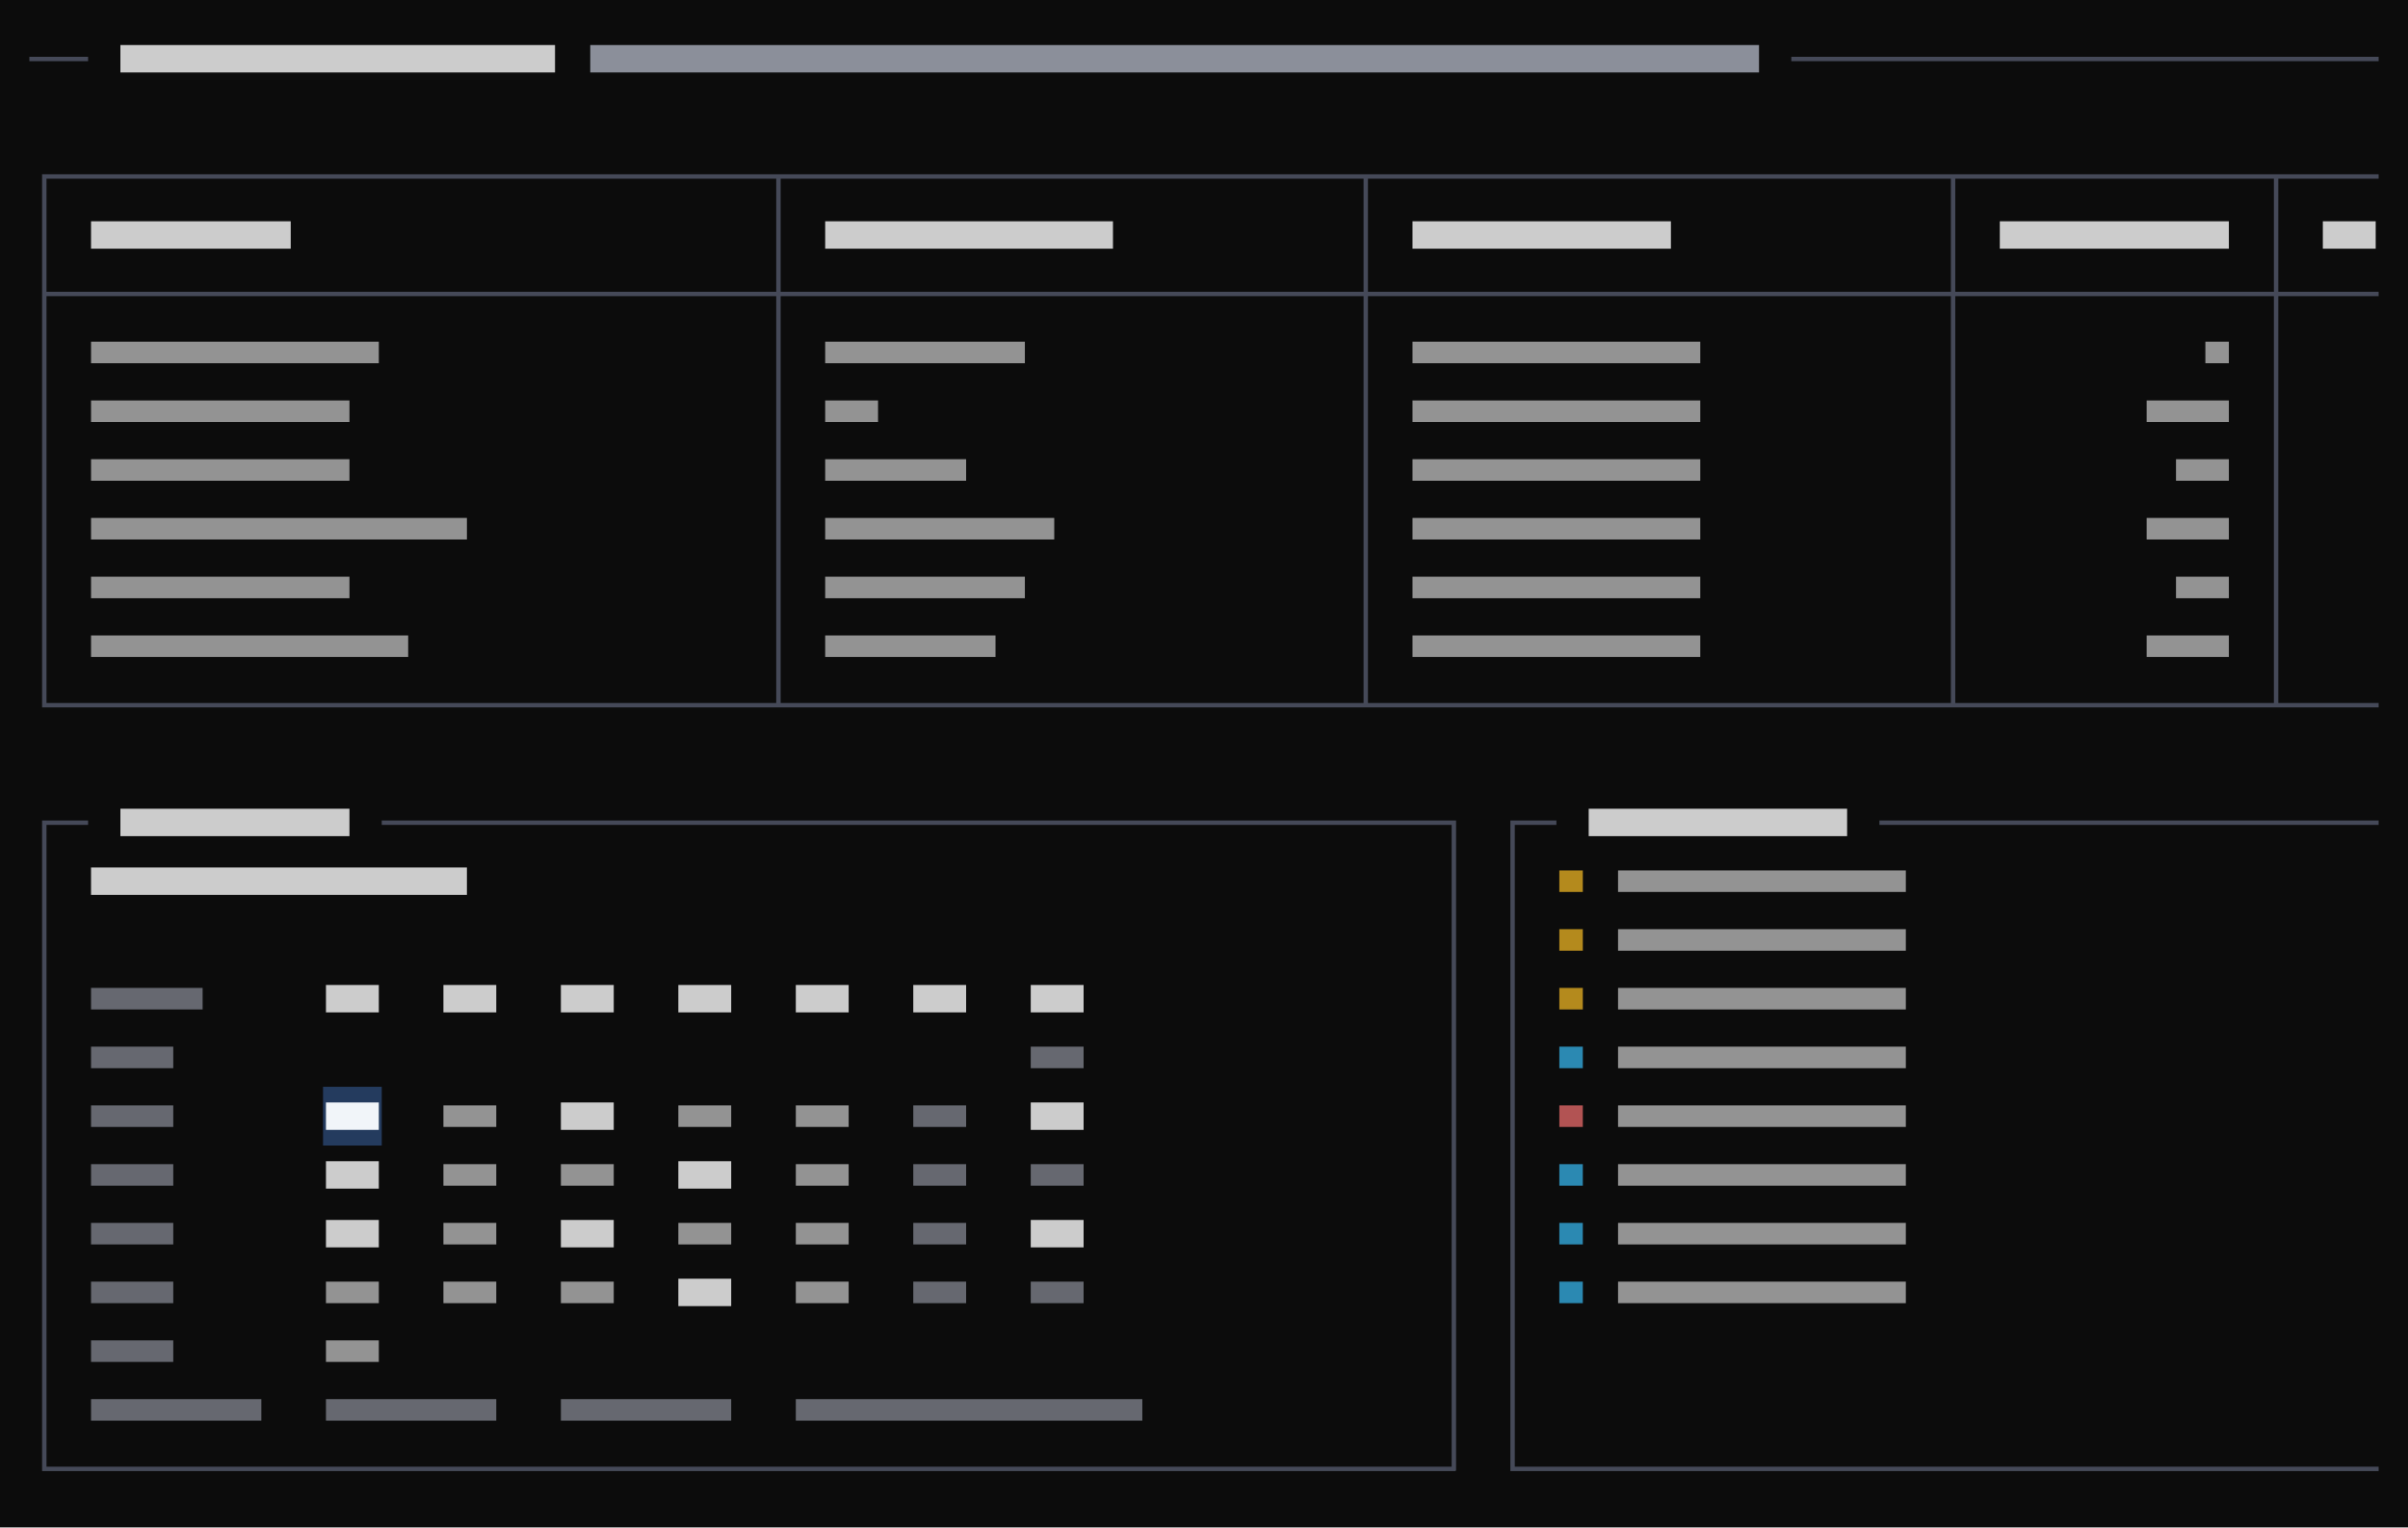
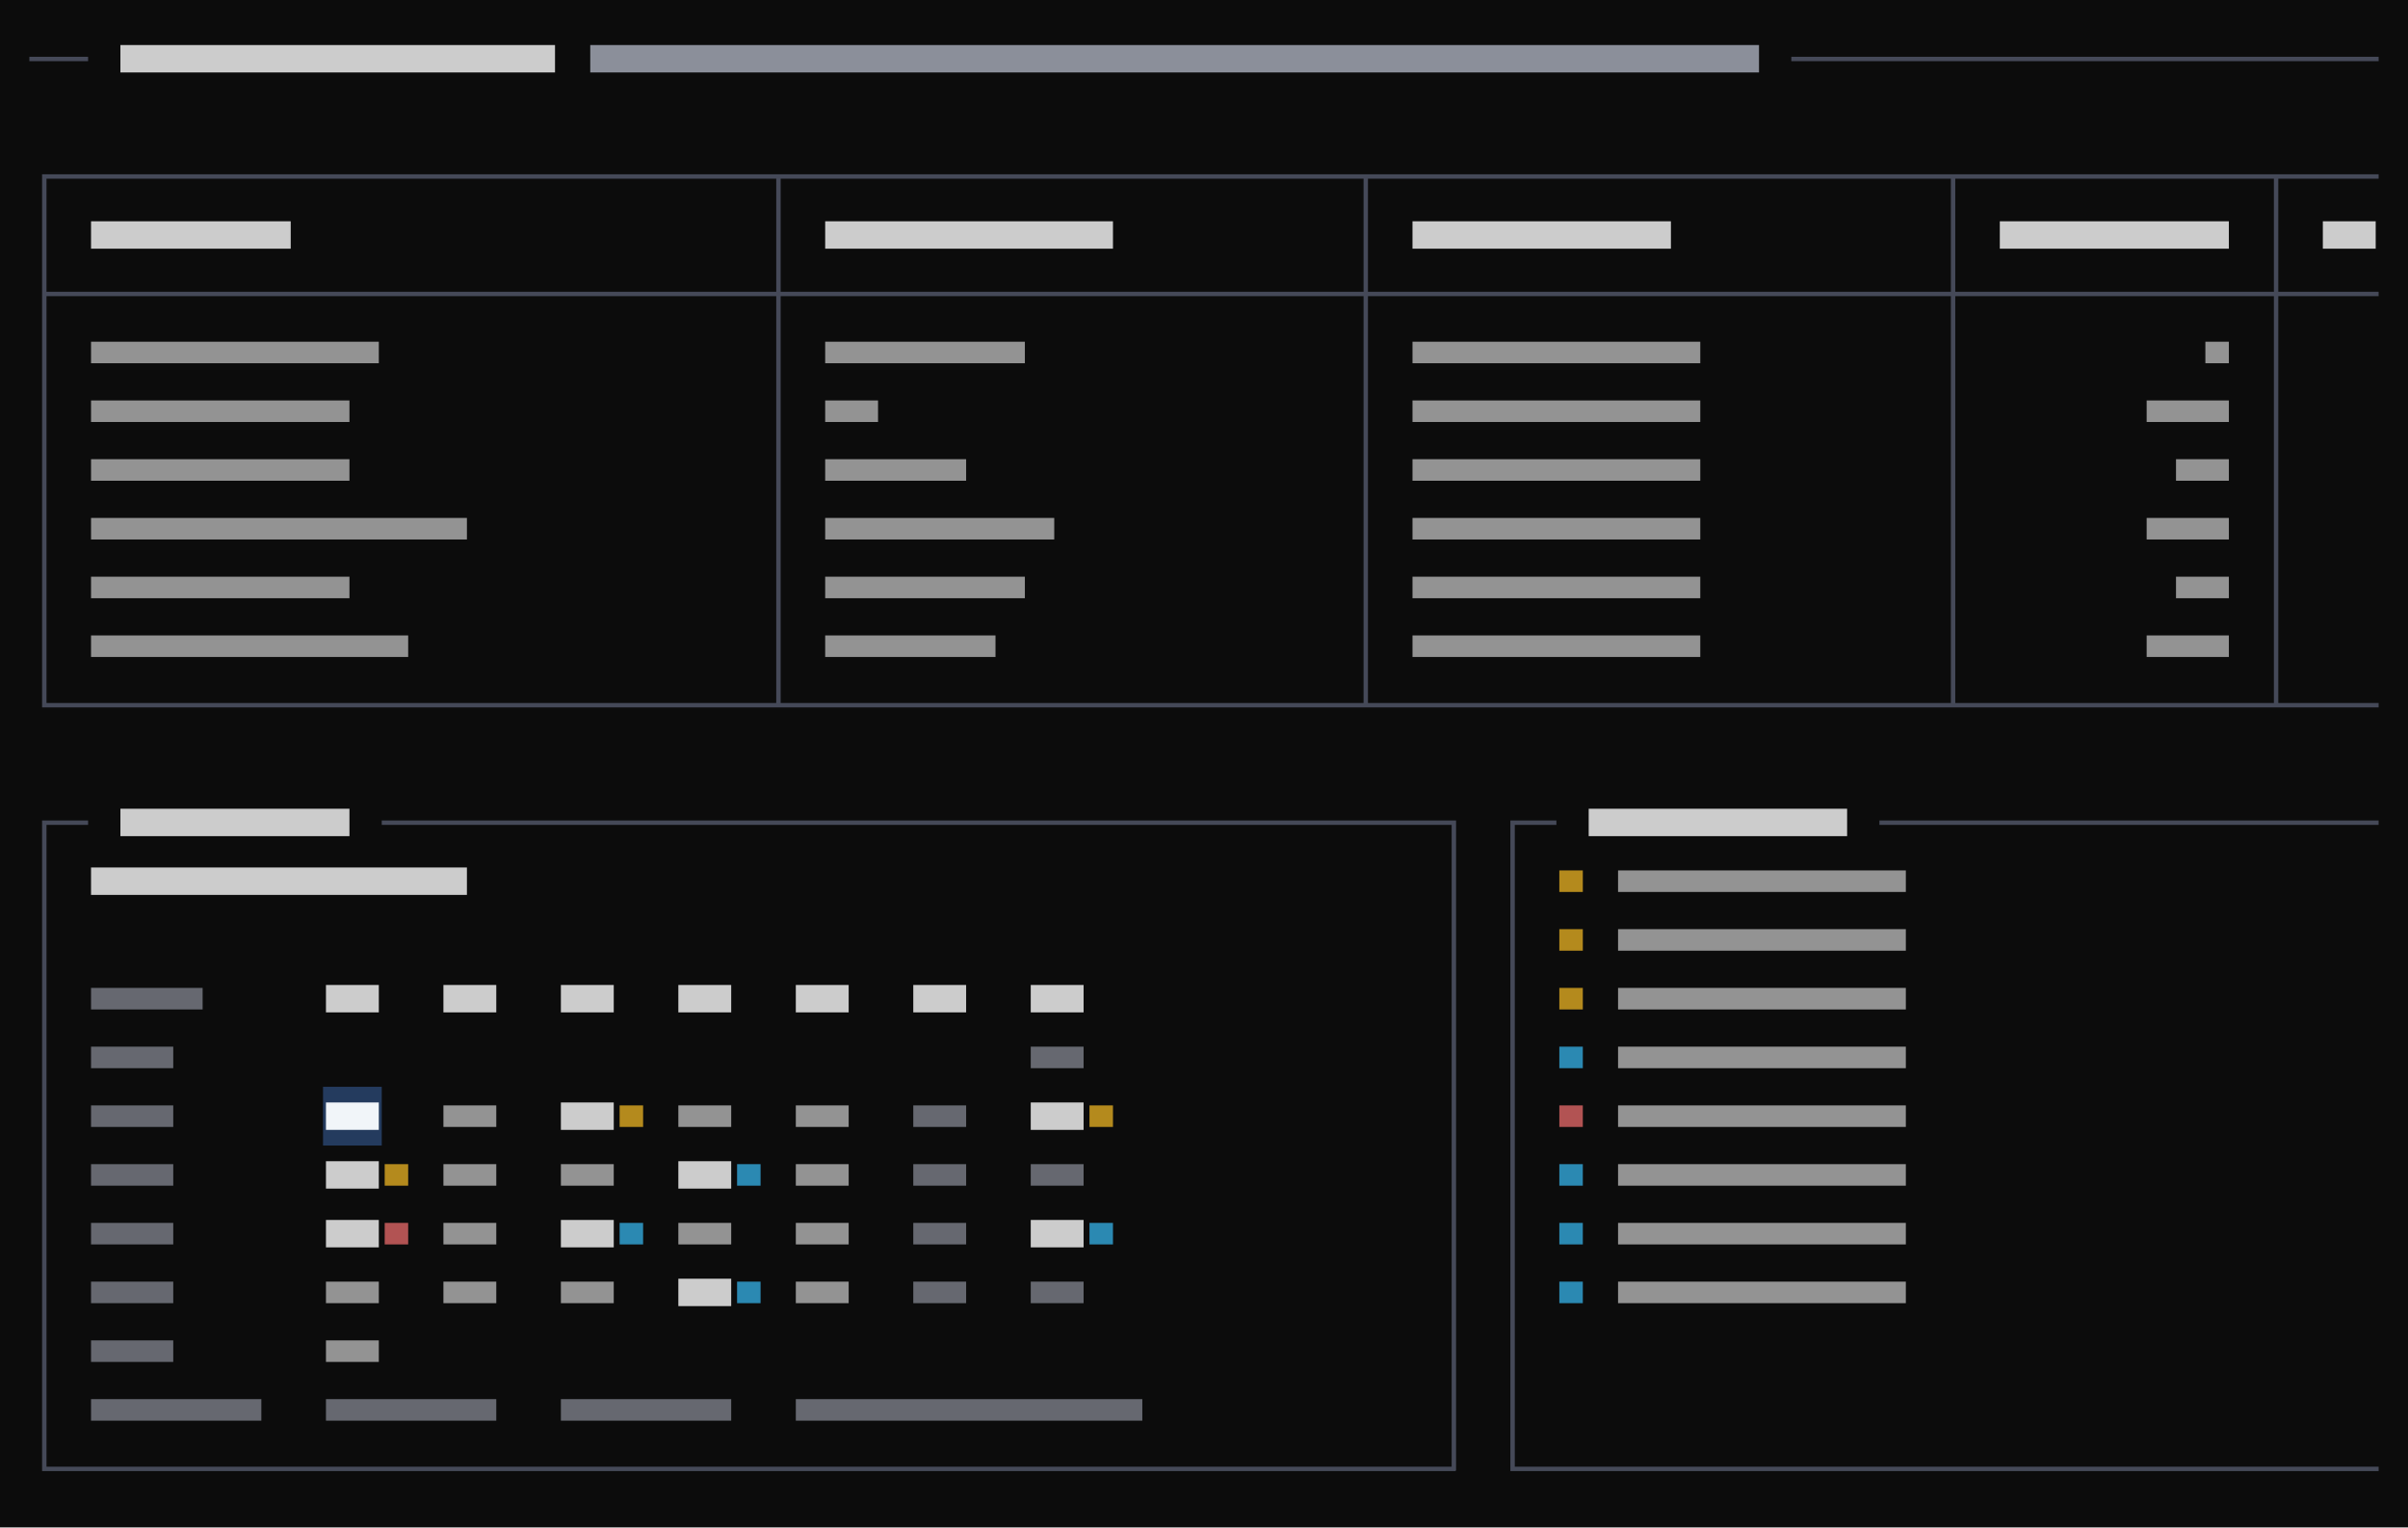
<svg xmlns="http://www.w3.org/2000/svg" viewBox="0 0 492 312" preserveAspectRatio="xMinYMin slice">
  <rect width="100%" height="100%" fill="#0c0c0c" />
  <g transform="translate(6 6)">
    <path fill="#243b5e" d="M60 216h12v12h-12z" />
-     <path fill="#38bdf8" opacity="0.7" d="M312.6 207.8h4.8v4.4h-4.8zM312.6 231.8h4.8v4.4h-4.8zM312.6 243.8h4.8v4.4h-4.8zM312.6 255.8h4.8v4.4h-4.8z" />
+     <path fill="#38bdf8" opacity="0.7" d="M312.6 207.8h4.8v4.4h-4.8zM144.6 231.8h4.8v4.4h-4.8zM312.6 231.8h4.8v4.4h-4.8zM120.6 243.8h4.8v4.4h-4.8zM216.6 243.8h4.8v4.4h-4.8zM312.6 243.8h4.8v4.4h-4.8zM144.6 255.8h4.8v4.4h-4.8zM312.6 255.8h4.8v4.4h-4.8z" />
    <path fill="#4b5060" opacity="0.9" d="M0 5.6h3.4v0.9h-3.4zM2.6 5.6h3.4v0.9h-3.4zM6 5.6h3.4v0.9h-3.4zM8.6 5.6h3.4v0.9h-3.4zM360 5.6h3.4v0.9h-3.4zM362.6 5.6h3.4v0.9h-3.4zM366 5.6h3.4v0.9h-3.4zM368.6 5.6h3.4v0.9h-3.4zM372 5.6h3.4v0.9h-3.4zM374.6 5.6h3.4v0.9h-3.4zM378 5.6h3.4v0.9h-3.4zM380.6 5.6h3.4v0.9h-3.4zM384 5.6h3.4v0.9h-3.4zM386.6 5.6h3.4v0.9h-3.4zM390 5.6h3.4v0.9h-3.4zM392.6 5.6h3.4v0.9h-3.4zM396 5.6h3.4v0.9h-3.4zM398.6 5.6h3.4v0.9h-3.4zM402 5.6h3.4v0.9h-3.4zM404.6 5.6h3.4v0.9h-3.4zM408 5.6h3.4v0.9h-3.4zM410.6 5.6h3.4v0.9h-3.4zM414 5.6h3.4v0.9h-3.4zM416.6 5.6h3.4v0.9h-3.4zM420 5.6h3.4v0.9h-3.4zM422.6 5.6h3.4v0.9h-3.4zM426 5.6h3.4v0.9h-3.4zM428.6 5.6h3.4v0.9h-3.4zM432 5.6h3.4v0.9h-3.4zM434.6 5.6h3.4v0.9h-3.4zM438 5.6h3.4v0.9h-3.4zM440.6 5.6h3.4v0.9h-3.4zM444 5.6h3.4v0.9h-3.4zM446.6 5.6h3.4v0.9h-3.4zM450 5.6h3.4v0.9h-3.4zM452.6 5.6h3.4v0.9h-3.4zM456 5.6h3.4v0.9h-3.4zM458.6 5.6h3.4v0.9h-3.4zM462 5.6h3.4v0.9h-3.4zM464.6 5.6h3.4v0.9h-3.4zM468 5.6h3.4v0.9h-3.4zM470.6 5.6h3.4v0.9h-3.4zM474 5.6h3.4v0.9h-3.4zM476.6 5.6h3.4v0.9h-3.4zM2.6 29.6h3.4v0.9h-3.4zM2.6 29.6h0.9v6.4h-0.9zM6 29.6h3.4v0.9h-3.4zM8.6 29.6h3.4v0.9h-3.4zM12 29.6h3.4v0.9h-3.4zM14.6 29.6h3.4v0.9h-3.4zM18 29.6h3.4v0.9h-3.4zM20.6 29.6h3.4v0.9h-3.4zM24 29.6h3.4v0.9h-3.4zM26.6 29.6h3.4v0.9h-3.4zM30 29.6h3.4v0.9h-3.4zM32.6 29.6h3.4v0.9h-3.4zM36 29.6h3.4v0.9h-3.4zM38.6 29.6h3.4v0.9h-3.4zM42 29.6h3.4v0.9h-3.4zM44.6 29.6h3.4v0.9h-3.4zM48 29.6h3.4v0.9h-3.4zM50.6 29.6h3.4v0.9h-3.4zM54 29.6h3.4v0.9h-3.4zM56.6 29.6h3.4v0.9h-3.4zM60 29.6h3.4v0.9h-3.4zM62.6 29.6h3.4v0.9h-3.4zM66 29.6h3.4v0.9h-3.4zM68.6 29.6h3.4v0.9h-3.4zM72 29.6h3.4v0.9h-3.4zM74.6 29.6h3.4v0.9h-3.4zM78 29.6h3.4v0.9h-3.4zM80.6 29.6h3.4v0.9h-3.4zM84 29.6h3.4v0.9h-3.4zM86.6 29.6h3.4v0.9h-3.4zM90 29.6h3.4v0.9h-3.4zM92.6 29.6h3.4v0.9h-3.4zM96 29.6h3.4v0.9h-3.4zM98.6 29.6h3.4v0.9h-3.4zM102 29.6h3.4v0.9h-3.4zM104.6 29.6h3.4v0.9h-3.4zM108 29.6h3.4v0.9h-3.4zM110.6 29.6h3.4v0.9h-3.4zM114 29.6h3.4v0.9h-3.4zM116.6 29.6h3.4v0.9h-3.4zM120 29.6h3.4v0.9h-3.4zM122.6 29.6h3.4v0.9h-3.4zM126 29.6h3.4v0.9h-3.4zM128.6 29.6h3.4v0.9h-3.4zM132 29.6h3.4v0.9h-3.4zM134.6 29.6h3.4v0.9h-3.4zM138 29.6h3.4v0.9h-3.4zM140.6 29.6h3.4v0.9h-3.4zM144 29.6h3.4v0.9h-3.4zM146.6 29.6h3.4v0.9h-3.4zM150 29.6h3.4v0.9h-3.4zM152.6 29.6h3.4v0.9h-3.4zM152.6 29.6h0.9v6.4h-0.9zM156 29.6h3.4v0.9h-3.4zM158.6 29.6h3.4v0.9h-3.4zM162 29.6h3.4v0.9h-3.4zM164.6 29.6h3.4v0.9h-3.4zM168 29.6h3.4v0.9h-3.4zM170.6 29.6h3.4v0.9h-3.4zM174 29.6h3.4v0.9h-3.4zM176.6 29.6h3.4v0.9h-3.4zM180 29.6h3.4v0.9h-3.4zM182.6 29.6h3.4v0.9h-3.4zM186 29.6h3.4v0.9h-3.4zM188.6 29.6h3.4v0.9h-3.4zM192 29.6h3.4v0.9h-3.4zM194.6 29.6h3.4v0.9h-3.4zM198 29.6h3.4v0.9h-3.4zM200.6 29.6h3.4v0.9h-3.4zM204 29.6h3.4v0.9h-3.4zM206.6 29.6h3.4v0.9h-3.4zM210 29.6h3.4v0.9h-3.4zM212.6 29.6h3.4v0.9h-3.4zM216 29.6h3.4v0.9h-3.4zM218.6 29.6h3.4v0.9h-3.4zM222 29.6h3.4v0.9h-3.4zM224.6 29.6h3.4v0.9h-3.4zM228 29.6h3.4v0.9h-3.4zM230.6 29.6h3.4v0.9h-3.4zM234 29.6h3.4v0.9h-3.4zM236.6 29.6h3.4v0.9h-3.4zM240 29.6h3.4v0.9h-3.4zM242.6 29.6h3.4v0.9h-3.4zM246 29.6h3.4v0.9h-3.4zM248.6 29.6h3.4v0.9h-3.4zM252 29.6h3.4v0.9h-3.4zM254.6 29.6h3.4v0.9h-3.4zM258 29.6h3.4v0.9h-3.4zM260.6 29.6h3.4v0.9h-3.4zM264 29.6h3.4v0.9h-3.4zM266.6 29.6h3.4v0.9h-3.4zM270 29.6h3.4v0.9h-3.4zM272.6 29.6h3.4v0.9h-3.4zM272.6 29.6h0.9v6.4h-0.9zM276 29.6h3.4v0.9h-3.4zM278.6 29.6h3.4v0.9h-3.4zM282 29.6h3.4v0.9h-3.4zM284.6 29.6h3.4v0.9h-3.4zM288 29.6h3.4v0.9h-3.4zM290.6 29.6h3.4v0.9h-3.4zM294 29.6h3.4v0.9h-3.4zM296.6 29.6h3.4v0.9h-3.4zM300 29.6h3.4v0.9h-3.4zM302.6 29.6h3.4v0.9h-3.4zM306 29.6h3.4v0.9h-3.4zM308.6 29.6h3.4v0.9h-3.4zM312 29.6h3.4v0.9h-3.4zM314.6 29.6h3.4v0.9h-3.4zM318 29.6h3.4v0.9h-3.4zM320.6 29.6h3.4v0.9h-3.4zM324 29.6h3.4v0.9h-3.4zM326.6 29.6h3.4v0.9h-3.4zM330 29.6h3.4v0.9h-3.4zM332.6 29.6h3.4v0.9h-3.4zM336 29.6h3.4v0.9h-3.4zM338.6 29.6h3.4v0.9h-3.4zM342 29.6h3.4v0.9h-3.4zM344.6 29.6h3.4v0.9h-3.4zM348 29.6h3.4v0.9h-3.4zM350.6 29.6h3.4v0.9h-3.4zM354 29.6h3.4v0.9h-3.4zM356.6 29.6h3.4v0.9h-3.4zM360 29.6h3.4v0.9h-3.4zM362.6 29.6h3.4v0.9h-3.4zM366 29.6h3.4v0.9h-3.4zM368.6 29.6h3.4v0.9h-3.4zM372 29.6h3.4v0.9h-3.4zM374.6 29.6h3.4v0.9h-3.4zM378 29.6h3.4v0.9h-3.4zM380.6 29.6h3.4v0.9h-3.4zM384 29.6h3.4v0.9h-3.4zM386.6 29.6h3.4v0.9h-3.4zM390 29.6h3.4v0.9h-3.4zM392.6 29.6h3.4v0.9h-3.4zM392.6 29.6h0.9v6.4h-0.9zM396 29.6h3.4v0.9h-3.4zM398.6 29.6h3.4v0.9h-3.4zM402 29.6h3.4v0.9h-3.4zM404.6 29.6h3.4v0.9h-3.4zM408 29.6h3.4v0.9h-3.4zM410.6 29.6h3.4v0.9h-3.4zM414 29.6h3.4v0.9h-3.4zM416.6 29.6h3.4v0.9h-3.4zM420 29.6h3.4v0.9h-3.4zM422.6 29.6h3.4v0.9h-3.4zM426 29.6h3.4v0.9h-3.4zM428.6 29.6h3.4v0.9h-3.4zM432 29.6h3.4v0.9h-3.4zM434.6 29.6h3.4v0.9h-3.4zM438 29.6h3.4v0.9h-3.4zM440.6 29.6h3.4v0.9h-3.4zM444 29.6h3.4v0.9h-3.4zM446.6 29.6h3.4v0.9h-3.4zM450 29.6h3.4v0.9h-3.4zM452.6 29.6h3.4v0.9h-3.4zM456 29.6h3.4v0.9h-3.4zM458.6 29.6h3.4v0.9h-3.4zM458.6 29.6h0.9v6.4h-0.9zM462 29.6h3.4v0.9h-3.4zM464.6 29.6h3.4v0.9h-3.4zM468 29.6h3.4v0.9h-3.4zM470.6 29.6h3.4v0.9h-3.4zM474 29.6h3.4v0.9h-3.4zM476.6 29.6h3.4v0.9h-3.4zM2.6 36h0.9v6.4h-0.9zM2.6 41.6h0.9v6.4h-0.9zM152.6 36h0.9v6.4h-0.9zM152.6 41.6h0.9v6.4h-0.9zM272.6 36h0.9v6.4h-0.9zM272.6 41.6h0.9v6.4h-0.9zM392.6 36h0.9v6.4h-0.9zM392.6 41.6h0.9v6.4h-0.9zM458.6 36h0.9v6.4h-0.9zM458.6 41.6h0.9v6.4h-0.9zM2.6 53.6h3.4v0.9h-3.4zM2.6 48h0.9v6.4h-0.9zM2.6 53.6h0.9v6.4h-0.9zM6 53.6h3.4v0.9h-3.4zM8.6 53.6h3.4v0.9h-3.4zM12 53.6h3.4v0.9h-3.4zM14.6 53.6h3.4v0.9h-3.4zM18 53.6h3.4v0.9h-3.4zM20.6 53.6h3.4v0.9h-3.4zM24 53.6h3.4v0.9h-3.4zM26.6 53.6h3.4v0.9h-3.4zM30 53.6h3.4v0.9h-3.4zM32.6 53.6h3.4v0.9h-3.4zM36 53.6h3.4v0.9h-3.4zM38.6 53.6h3.4v0.9h-3.4zM42 53.6h3.4v0.9h-3.4zM44.6 53.6h3.4v0.9h-3.4zM48 53.6h3.4v0.9h-3.4zM50.6 53.6h3.4v0.9h-3.4zM54 53.6h3.4v0.9h-3.4zM56.6 53.6h3.4v0.9h-3.4zM60 53.6h3.4v0.9h-3.4zM62.6 53.6h3.4v0.9h-3.4zM66 53.6h3.4v0.9h-3.4zM68.6 53.6h3.4v0.9h-3.4zM72 53.6h3.4v0.9h-3.4zM74.6 53.6h3.4v0.9h-3.4zM78 53.6h3.4v0.9h-3.4zM80.6 53.6h3.4v0.9h-3.4zM84 53.6h3.4v0.9h-3.4zM86.6 53.6h3.4v0.9h-3.4zM90 53.6h3.4v0.9h-3.4zM92.6 53.6h3.4v0.9h-3.4zM96 53.6h3.4v0.9h-3.4zM98.6 53.6h3.4v0.9h-3.4zM102 53.6h3.4v0.9h-3.4zM104.6 53.6h3.4v0.9h-3.4zM108 53.6h3.4v0.9h-3.4zM110.6 53.6h3.4v0.9h-3.4zM114 53.6h3.4v0.9h-3.4zM116.6 53.6h3.4v0.9h-3.4zM120 53.6h3.4v0.9h-3.4zM122.6 53.6h3.4v0.9h-3.4zM126 53.6h3.4v0.9h-3.4zM128.6 53.6h3.4v0.9h-3.4zM132 53.6h3.4v0.9h-3.4zM134.6 53.6h3.4v0.9h-3.4zM138 53.6h3.4v0.9h-3.4zM140.6 53.6h3.4v0.9h-3.4zM144 53.6h3.4v0.9h-3.4zM146.6 53.6h3.4v0.9h-3.4zM150 53.6h3.4v0.9h-3.4zM152.6 53.6h3.4v0.9h-3.4zM152.6 48h0.9v6.4h-0.9zM152.6 53.6h0.9v6.4h-0.9zM156 53.6h3.4v0.9h-3.4zM158.6 53.6h3.4v0.9h-3.4zM162 53.6h3.4v0.9h-3.4zM164.6 53.6h3.4v0.9h-3.4zM168 53.6h3.4v0.9h-3.4zM170.6 53.6h3.4v0.9h-3.4zM174 53.6h3.4v0.9h-3.4zM176.6 53.6h3.4v0.9h-3.4zM180 53.6h3.4v0.9h-3.4zM182.6 53.6h3.4v0.9h-3.4zM186 53.6h3.4v0.9h-3.4zM188.6 53.6h3.4v0.9h-3.4zM192 53.6h3.4v0.9h-3.4zM194.6 53.6h3.4v0.9h-3.4zM198 53.6h3.4v0.9h-3.4zM200.6 53.6h3.4v0.9h-3.4zM204 53.6h3.4v0.9h-3.4zM206.6 53.6h3.4v0.9h-3.4zM210 53.6h3.4v0.9h-3.4zM212.6 53.6h3.4v0.9h-3.4zM216 53.6h3.4v0.9h-3.4zM218.6 53.6h3.4v0.9h-3.4zM222 53.6h3.4v0.9h-3.4zM224.6 53.6h3.4v0.9h-3.4zM228 53.6h3.4v0.9h-3.4zM230.6 53.6h3.4v0.9h-3.4zM234 53.6h3.4v0.9h-3.4zM236.6 53.6h3.4v0.9h-3.4zM240 53.6h3.4v0.9h-3.4zM242.6 53.6h3.4v0.9h-3.4zM246 53.6h3.4v0.9h-3.4zM248.6 53.6h3.4v0.9h-3.4zM252 53.6h3.4v0.9h-3.4zM254.6 53.6h3.4v0.9h-3.4zM258 53.6h3.4v0.9h-3.4zM260.6 53.6h3.4v0.9h-3.4zM264 53.6h3.4v0.9h-3.4zM266.6 53.6h3.4v0.9h-3.4zM270 53.6h3.4v0.9h-3.4zM272.6 53.6h3.4v0.9h-3.4zM272.6 48h0.9v6.4h-0.9zM272.6 53.6h0.9v6.4h-0.9zM276 53.6h3.4v0.9h-3.4zM278.6 53.6h3.4v0.9h-3.4zM282 53.6h3.4v0.9h-3.4zM284.6 53.6h3.4v0.9h-3.4zM288 53.6h3.4v0.9h-3.4zM290.6 53.6h3.4v0.9h-3.4zM294 53.6h3.4v0.9h-3.4zM296.6 53.6h3.4v0.9h-3.4zM300 53.6h3.4v0.9h-3.4zM302.6 53.6h3.4v0.9h-3.4zM306 53.6h3.4v0.9h-3.4zM308.6 53.6h3.4v0.9h-3.4zM312 53.6h3.4v0.9h-3.4zM314.6 53.6h3.4v0.9h-3.4zM318 53.6h3.4v0.9h-3.4zM320.6 53.6h3.4v0.9h-3.4zM324 53.6h3.4v0.9h-3.4zM326.6 53.6h3.4v0.9h-3.4zM330 53.6h3.4v0.9h-3.4zM332.6 53.6h3.4v0.9h-3.4zM336 53.6h3.4v0.9h-3.4zM338.6 53.6h3.4v0.9h-3.4zM342 53.6h3.4v0.9h-3.4zM344.6 53.6h3.4v0.9h-3.4zM348 53.6h3.4v0.9h-3.4zM350.6 53.6h3.4v0.9h-3.4zM354 53.6h3.4v0.9h-3.4zM356.6 53.6h3.4v0.9h-3.4zM360 53.6h3.4v0.9h-3.4zM362.6 53.6h3.4v0.9h-3.4zM366 53.6h3.4v0.9h-3.4zM368.6 53.6h3.4v0.9h-3.4zM372 53.6h3.4v0.9h-3.4zM374.6 53.6h3.4v0.9h-3.4zM378 53.6h3.4v0.9h-3.4zM380.6 53.6h3.4v0.9h-3.4zM384 53.6h3.4v0.9h-3.4zM386.6 53.6h3.4v0.9h-3.4zM390 53.6h3.4v0.9h-3.4zM392.6 53.6h3.4v0.9h-3.4zM392.6 48h0.9v6.4h-0.9zM392.6 53.6h0.9v6.4h-0.9zM396 53.6h3.4v0.9h-3.4zM398.6 53.6h3.4v0.9h-3.4zM402 53.6h3.4v0.9h-3.4zM404.6 53.6h3.4v0.9h-3.4zM408 53.6h3.4v0.9h-3.4zM410.6 53.6h3.4v0.9h-3.4zM414 53.6h3.4v0.9h-3.4zM416.6 53.6h3.4v0.9h-3.4zM420 53.6h3.4v0.9h-3.4zM422.6 53.6h3.4v0.9h-3.4zM426 53.6h3.4v0.9h-3.4zM428.6 53.6h3.4v0.9h-3.4zM432 53.6h3.4v0.9h-3.4zM434.6 53.6h3.4v0.9h-3.4zM438 53.6h3.4v0.9h-3.4zM440.6 53.6h3.4v0.9h-3.4zM444 53.6h3.4v0.9h-3.4zM446.6 53.6h3.4v0.9h-3.4zM450 53.6h3.4v0.9h-3.4zM452.6 53.6h3.4v0.9h-3.4zM456 53.6h3.4v0.9h-3.4zM458.6 53.6h3.4v0.9h-3.4zM458.6 48h0.9v6.4h-0.9zM458.6 53.6h0.9v6.4h-0.9zM462 53.6h3.4v0.9h-3.4zM464.6 53.6h3.4v0.9h-3.4zM468 53.6h3.4v0.9h-3.4zM470.6 53.6h3.4v0.9h-3.4zM474 53.6h3.4v0.9h-3.4zM476.6 53.6h3.4v0.9h-3.4zM2.6 60h0.9v6.4h-0.9zM2.6 65.6h0.9v6.4h-0.9zM152.6 60h0.9v6.4h-0.9zM152.6 65.6h0.9v6.4h-0.9zM272.6 60h0.9v6.4h-0.9zM272.6 65.6h0.9v6.4h-0.9zM392.6 60h0.9v6.4h-0.9zM392.6 65.6h0.9v6.4h-0.9zM458.6 60h0.9v6.4h-0.9zM458.6 65.6h0.9v6.4h-0.9zM2.6 72h0.9v6.4h-0.9zM2.6 77.6h0.9v6.4h-0.9zM152.6 72h0.9v6.4h-0.9zM152.6 77.6h0.9v6.4h-0.9zM272.6 72h0.9v6.4h-0.9zM272.6 77.6h0.9v6.4h-0.9zM392.6 72h0.9v6.4h-0.9zM392.6 77.6h0.9v6.4h-0.9zM458.6 72h0.9v6.4h-0.9zM458.6 77.6h0.9v6.4h-0.9zM2.6 84h0.9v6.4h-0.9zM2.6 89.6h0.9v6.4h-0.9zM152.6 84h0.9v6.4h-0.9zM152.6 89.6h0.9v6.4h-0.9zM272.6 84h0.9v6.4h-0.9zM272.6 89.6h0.9v6.4h-0.9zM392.6 84h0.9v6.4h-0.9zM392.6 89.6h0.9v6.4h-0.9zM458.6 84h0.9v6.4h-0.9zM458.6 89.6h0.9v6.4h-0.9zM2.6 96h0.9v6.4h-0.9zM2.6 101.6h0.9v6.4h-0.9zM152.6 96h0.9v6.4h-0.9zM152.6 101.6h0.9v6.4h-0.9zM272.6 96h0.9v6.4h-0.9zM272.6 101.6h0.9v6.4h-0.9zM392.6 96h0.9v6.4h-0.9zM392.6 101.6h0.9v6.4h-0.9zM458.6 96h0.9v6.4h-0.9zM458.6 101.6h0.9v6.4h-0.9zM2.6 108h0.9v6.4h-0.9zM2.6 113.6h0.9v6.4h-0.9zM152.6 108h0.9v6.4h-0.9zM152.6 113.6h0.9v6.4h-0.9zM272.6 108h0.9v6.4h-0.9zM272.6 113.6h0.9v6.4h-0.9zM392.6 108h0.9v6.4h-0.9zM392.6 113.6h0.9v6.4h-0.9zM458.6 108h0.9v6.4h-0.9zM458.6 113.6h0.9v6.4h-0.9zM2.6 120h0.9v6.4h-0.9zM2.6 125.6h0.9v6.4h-0.9zM152.6 120h0.9v6.4h-0.9zM152.6 125.6h0.9v6.4h-0.9zM272.6 120h0.9v6.4h-0.9zM272.6 125.6h0.9v6.4h-0.9zM392.6 120h0.9v6.4h-0.9zM392.6 125.6h0.9v6.4h-0.9zM458.6 120h0.9v6.4h-0.9zM458.6 125.6h0.9v6.4h-0.9zM2.6 137.6h3.4v0.9h-3.4zM2.6 132h0.9v6.4h-0.9zM6 137.6h3.4v0.9h-3.4zM8.6 137.6h3.4v0.9h-3.4zM12 137.6h3.4v0.9h-3.4zM14.6 137.6h3.4v0.9h-3.4zM18 137.6h3.4v0.9h-3.4zM20.6 137.6h3.4v0.9h-3.4zM24 137.6h3.4v0.9h-3.4zM26.6 137.6h3.4v0.9h-3.4zM30 137.6h3.4v0.9h-3.4zM32.6 137.6h3.4v0.9h-3.4zM36 137.6h3.4v0.9h-3.4zM38.6 137.6h3.4v0.9h-3.4zM42 137.6h3.4v0.9h-3.4zM44.6 137.6h3.4v0.9h-3.4zM48 137.6h3.4v0.9h-3.4zM50.6 137.6h3.4v0.9h-3.4zM54 137.6h3.4v0.9h-3.4zM56.6 137.6h3.4v0.9h-3.4zM60 137.6h3.4v0.9h-3.4zM62.6 137.6h3.4v0.9h-3.4zM66 137.6h3.4v0.9h-3.4zM68.6 137.6h3.4v0.9h-3.4zM72 137.6h3.4v0.9h-3.4zM74.6 137.6h3.4v0.9h-3.4zM78 137.6h3.4v0.9h-3.4zM80.6 137.6h3.4v0.9h-3.4zM84 137.6h3.4v0.9h-3.4zM86.6 137.6h3.4v0.9h-3.4zM90 137.6h3.4v0.9h-3.4zM92.6 137.6h3.4v0.9h-3.4zM96 137.6h3.4v0.9h-3.4zM98.6 137.6h3.4v0.9h-3.4zM102 137.6h3.4v0.9h-3.4zM104.6 137.6h3.4v0.9h-3.4zM108 137.6h3.4v0.9h-3.4zM110.6 137.6h3.4v0.9h-3.4zM114 137.6h3.4v0.9h-3.4zM116.6 137.6h3.4v0.9h-3.4zM120 137.6h3.4v0.9h-3.4zM122.6 137.6h3.4v0.9h-3.4zM126 137.6h3.4v0.9h-3.4zM128.6 137.6h3.4v0.9h-3.4zM132 137.6h3.4v0.9h-3.4zM134.6 137.6h3.4v0.9h-3.4zM138 137.6h3.4v0.9h-3.4zM140.6 137.6h3.4v0.9h-3.4zM144 137.6h3.4v0.9h-3.4zM146.6 137.6h3.4v0.9h-3.4zM150 137.6h3.4v0.9h-3.4zM152.6 137.6h3.4v0.9h-3.4zM152.6 132h0.9v6.4h-0.9zM156 137.6h3.4v0.9h-3.4zM158.6 137.6h3.4v0.9h-3.4zM162 137.6h3.4v0.9h-3.4zM164.6 137.6h3.4v0.9h-3.4zM168 137.6h3.4v0.9h-3.4zM170.6 137.6h3.4v0.9h-3.4zM174 137.6h3.4v0.9h-3.4zM176.6 137.6h3.4v0.9h-3.4zM180 137.6h3.4v0.9h-3.4zM182.6 137.6h3.4v0.9h-3.4zM186 137.6h3.4v0.9h-3.4zM188.6 137.6h3.4v0.9h-3.4zM192 137.6h3.4v0.9h-3.4zM194.6 137.6h3.4v0.9h-3.4zM198 137.6h3.4v0.9h-3.4zM200.6 137.6h3.4v0.9h-3.4zM204 137.6h3.4v0.9h-3.4zM206.6 137.6h3.4v0.9h-3.4zM210 137.6h3.4v0.9h-3.4zM212.6 137.6h3.4v0.9h-3.4zM216 137.6h3.4v0.9h-3.4zM218.6 137.6h3.4v0.9h-3.4zM222 137.6h3.4v0.9h-3.4zM224.6 137.6h3.4v0.9h-3.4zM228 137.6h3.4v0.9h-3.4zM230.6 137.6h3.4v0.9h-3.4zM234 137.6h3.4v0.9h-3.4zM236.6 137.6h3.4v0.9h-3.4zM240 137.6h3.4v0.9h-3.4zM242.6 137.6h3.4v0.9h-3.4zM246 137.6h3.4v0.9h-3.4zM248.6 137.6h3.4v0.9h-3.4zM252 137.6h3.4v0.9h-3.4zM254.6 137.6h3.4v0.9h-3.4zM258 137.6h3.4v0.9h-3.4zM260.6 137.6h3.4v0.9h-3.4zM264 137.6h3.4v0.9h-3.4zM266.6 137.6h3.4v0.9h-3.4zM270 137.6h3.4v0.9h-3.4zM272.6 137.6h3.4v0.9h-3.4zM272.6 132h0.9v6.4h-0.9zM276 137.6h3.4v0.9h-3.4zM278.6 137.6h3.4v0.9h-3.4zM282 137.6h3.4v0.9h-3.4zM284.6 137.6h3.4v0.9h-3.4zM288 137.6h3.4v0.9h-3.4zM290.6 137.6h3.4v0.9h-3.4zM294 137.6h3.4v0.9h-3.4zM296.6 137.6h3.4v0.9h-3.4zM300 137.6h3.4v0.9h-3.4zM302.6 137.6h3.4v0.9h-3.4zM306 137.6h3.4v0.9h-3.4zM308.6 137.6h3.4v0.9h-3.4zM312 137.6h3.4v0.9h-3.4zM314.6 137.6h3.4v0.9h-3.4zM318 137.6h3.4v0.9h-3.4zM320.6 137.6h3.4v0.9h-3.4zM324 137.6h3.4v0.9h-3.4zM326.6 137.6h3.4v0.9h-3.4zM330 137.6h3.4v0.9h-3.4zM332.6 137.6h3.4v0.9h-3.4zM336 137.6h3.4v0.9h-3.4zM338.6 137.6h3.4v0.9h-3.4zM342 137.6h3.4v0.9h-3.4zM344.6 137.6h3.4v0.9h-3.4zM348 137.6h3.4v0.9h-3.4zM350.6 137.6h3.4v0.9h-3.4zM354 137.6h3.4v0.9h-3.4zM356.6 137.6h3.4v0.9h-3.4zM360 137.6h3.4v0.9h-3.4zM362.6 137.6h3.4v0.9h-3.4zM366 137.6h3.4v0.9h-3.4zM368.6 137.6h3.4v0.9h-3.4zM372 137.6h3.4v0.9h-3.4zM374.6 137.6h3.4v0.9h-3.4zM378 137.6h3.4v0.9h-3.4zM380.6 137.6h3.4v0.9h-3.4zM384 137.6h3.4v0.9h-3.4zM386.6 137.6h3.4v0.9h-3.4zM390 137.6h3.4v0.9h-3.4zM392.6 137.6h3.4v0.9h-3.4zM392.6 132h0.9v6.4h-0.9zM396 137.6h3.4v0.9h-3.4zM398.6 137.6h3.4v0.9h-3.4zM402 137.6h3.4v0.9h-3.4zM404.6 137.6h3.4v0.9h-3.4zM408 137.6h3.4v0.9h-3.4zM410.6 137.6h3.4v0.9h-3.4zM414 137.6h3.4v0.9h-3.4zM416.6 137.6h3.4v0.9h-3.4zM420 137.6h3.4v0.9h-3.4zM422.6 137.6h3.4v0.9h-3.4zM426 137.6h3.4v0.9h-3.4zM428.6 137.6h3.4v0.9h-3.4zM432 137.6h3.4v0.9h-3.4zM434.6 137.6h3.4v0.9h-3.4zM438 137.6h3.4v0.9h-3.4zM440.6 137.6h3.4v0.9h-3.4zM444 137.6h3.4v0.9h-3.4zM446.6 137.6h3.4v0.9h-3.4zM450 137.6h3.4v0.9h-3.4zM452.6 137.6h3.4v0.9h-3.4zM456 137.6h3.4v0.9h-3.4zM458.6 137.6h3.4v0.9h-3.4zM458.6 132h0.9v6.4h-0.9zM462 137.6h3.4v0.9h-3.4zM464.6 137.6h3.4v0.9h-3.4zM468 137.6h3.4v0.9h-3.4zM470.6 137.6h3.4v0.9h-3.4zM474 137.6h3.4v0.9h-3.4zM476.6 137.6h3.4v0.9h-3.4zM2.6 161.6h3.4v0.9h-3.4zM2.6 161.6h0.9v6.4h-0.9zM6 161.6h3.4v0.9h-3.4zM8.6 161.6h3.4v0.9h-3.4zM72 161.6h3.4v0.9h-3.4zM74.6 161.6h3.4v0.9h-3.4zM78 161.6h3.4v0.9h-3.4zM80.6 161.6h3.4v0.9h-3.4zM84 161.6h3.4v0.9h-3.4zM86.6 161.6h3.4v0.9h-3.4zM90 161.6h3.4v0.9h-3.4zM92.6 161.6h3.4v0.9h-3.4zM96 161.6h3.4v0.9h-3.4zM98.6 161.6h3.4v0.9h-3.4zM102 161.6h3.4v0.9h-3.4zM104.6 161.6h3.4v0.9h-3.4zM108 161.6h3.4v0.9h-3.4zM110.6 161.6h3.4v0.9h-3.4zM114 161.6h3.4v0.9h-3.4zM116.6 161.6h3.4v0.9h-3.4zM120 161.6h3.4v0.9h-3.4zM122.6 161.6h3.4v0.9h-3.4zM126 161.6h3.4v0.9h-3.4zM128.6 161.6h3.4v0.9h-3.4zM132 161.6h3.4v0.9h-3.4zM134.6 161.6h3.4v0.9h-3.4zM138 161.6h3.4v0.9h-3.4zM140.6 161.6h3.4v0.9h-3.4zM144 161.6h3.4v0.9h-3.4zM146.6 161.6h3.4v0.9h-3.4zM150 161.6h3.4v0.9h-3.4zM152.6 161.6h3.4v0.9h-3.4zM156 161.6h3.4v0.9h-3.4zM158.6 161.6h3.4v0.9h-3.4zM162 161.6h3.4v0.9h-3.4zM164.6 161.6h3.4v0.9h-3.4zM168 161.6h3.4v0.9h-3.4zM170.6 161.6h3.4v0.9h-3.4zM174 161.6h3.4v0.9h-3.4zM176.6 161.6h3.4v0.9h-3.4zM180 161.6h3.4v0.9h-3.4zM182.6 161.6h3.4v0.9h-3.4zM186 161.6h3.4v0.9h-3.4zM188.6 161.6h3.4v0.9h-3.4zM192 161.6h3.4v0.9h-3.4zM194.6 161.6h3.4v0.9h-3.4zM198 161.6h3.4v0.9h-3.4zM200.6 161.6h3.4v0.9h-3.4zM204 161.6h3.4v0.9h-3.4zM206.6 161.6h3.4v0.9h-3.4zM210 161.6h3.4v0.9h-3.4zM212.6 161.6h3.4v0.9h-3.4zM216 161.6h3.4v0.9h-3.4zM218.6 161.6h3.4v0.9h-3.4zM222 161.6h3.4v0.9h-3.4zM224.6 161.6h3.4v0.9h-3.4zM228 161.6h3.4v0.9h-3.4zM230.6 161.6h3.4v0.9h-3.4zM234 161.6h3.4v0.9h-3.4zM236.6 161.6h3.4v0.9h-3.4zM240 161.6h3.4v0.9h-3.4zM242.6 161.6h3.4v0.9h-3.4zM246 161.6h3.4v0.9h-3.4zM248.6 161.6h3.4v0.9h-3.4zM252 161.6h3.4v0.9h-3.4zM254.6 161.6h3.4v0.9h-3.4zM258 161.6h3.4v0.9h-3.4zM260.6 161.6h3.4v0.9h-3.4zM264 161.6h3.4v0.9h-3.4zM266.6 161.6h3.4v0.9h-3.4zM270 161.6h3.4v0.9h-3.4zM272.6 161.6h3.4v0.9h-3.4zM276 161.6h3.4v0.9h-3.4zM278.6 161.6h3.4v0.9h-3.4zM282 161.6h3.4v0.9h-3.4zM284.6 161.6h3.4v0.9h-3.4zM288 161.6h3.4v0.9h-3.4zM290.6 161.6h0.9v6.4h-0.9zM302.6 161.6h3.4v0.9h-3.4zM302.6 161.6h0.9v6.4h-0.9zM306 161.6h3.4v0.9h-3.4zM308.6 161.6h3.4v0.9h-3.4zM378 161.6h3.4v0.9h-3.4zM380.6 161.6h3.4v0.9h-3.4zM384 161.6h3.4v0.9h-3.4zM386.6 161.6h3.4v0.9h-3.4zM390 161.6h3.4v0.9h-3.4zM392.6 161.6h3.4v0.9h-3.4zM396 161.6h3.4v0.9h-3.4zM398.6 161.6h3.4v0.9h-3.4zM402 161.6h3.4v0.9h-3.4zM404.6 161.6h3.4v0.9h-3.4zM408 161.6h3.4v0.9h-3.4zM410.6 161.6h3.4v0.9h-3.4zM414 161.6h3.4v0.9h-3.4zM416.6 161.6h3.4v0.9h-3.4zM420 161.6h3.4v0.9h-3.4zM422.6 161.6h3.4v0.9h-3.4zM426 161.6h3.4v0.9h-3.4zM428.6 161.6h3.4v0.9h-3.4zM432 161.6h3.4v0.9h-3.4zM434.6 161.6h3.4v0.9h-3.4zM438 161.6h3.4v0.9h-3.4zM440.6 161.6h3.4v0.9h-3.4zM444 161.6h3.4v0.9h-3.4zM446.6 161.6h3.4v0.9h-3.4zM450 161.6h3.4v0.9h-3.4zM452.6 161.6h3.4v0.9h-3.4zM456 161.6h3.4v0.9h-3.4zM458.6 161.6h3.4v0.9h-3.4zM462 161.6h3.4v0.9h-3.4zM464.6 161.6h3.4v0.9h-3.4zM468 161.6h3.4v0.9h-3.4zM470.6 161.6h3.4v0.9h-3.4zM474 161.6h3.4v0.9h-3.4zM476.6 161.6h3.4v0.9h-3.4zM2.6 168h0.9v6.4h-0.9zM2.6 173.6h0.9v6.4h-0.9zM290.6 168h0.9v6.4h-0.9zM290.6 173.6h0.9v6.4h-0.9zM302.6 168h0.9v6.4h-0.9zM302.6 173.6h0.9v6.4h-0.9zM2.6 180h0.9v6.4h-0.9zM2.6 185.6h0.9v6.4h-0.9zM290.6 180h0.9v6.4h-0.9zM290.6 185.6h0.9v6.4h-0.9zM302.6 180h0.9v6.4h-0.9zM302.6 185.6h0.9v6.4h-0.9zM2.6 192h0.9v6.4h-0.9zM2.6 197.6h0.9v6.4h-0.9zM290.6 192h0.9v6.4h-0.9zM290.6 197.6h0.9v6.4h-0.9zM302.6 192h0.9v6.4h-0.9zM302.6 197.6h0.9v6.4h-0.9zM2.6 204h0.9v6.4h-0.9zM2.6 209.6h0.9v6.4h-0.9zM290.6 204h0.9v6.4h-0.9zM290.6 209.6h0.9v6.4h-0.9zM302.6 204h0.9v6.4h-0.9zM302.6 209.6h0.9v6.4h-0.9zM2.6 216h0.9v6.4h-0.9zM2.6 221.6h0.9v6.4h-0.9zM290.6 216h0.9v6.4h-0.9zM290.6 221.6h0.9v6.4h-0.9zM302.6 216h0.9v6.4h-0.9zM302.6 221.6h0.9v6.4h-0.9zM2.6 228h0.9v6.4h-0.9zM2.6 233.6h0.9v6.4h-0.9zM290.6 228h0.9v6.4h-0.9zM290.6 233.6h0.9v6.4h-0.9zM302.6 228h0.9v6.4h-0.9zM302.6 233.6h0.9v6.4h-0.9zM2.6 240h0.9v6.4h-0.9zM2.6 245.6h0.9v6.4h-0.9zM290.6 240h0.9v6.4h-0.9zM290.6 245.6h0.9v6.4h-0.9zM302.6 240h0.9v6.4h-0.9zM302.6 245.6h0.9v6.4h-0.9zM2.6 252h0.9v6.4h-0.9zM2.6 257.6h0.9v6.4h-0.9zM290.6 252h0.9v6.4h-0.9zM290.6 257.6h0.9v6.4h-0.9zM302.6 252h0.9v6.4h-0.9zM302.6 257.6h0.9v6.4h-0.9zM2.6 264h0.9v6.4h-0.9zM2.6 269.6h0.9v6.4h-0.9zM290.6 264h0.9v6.4h-0.9zM290.6 269.6h0.9v6.4h-0.9zM302.6 264h0.9v6.4h-0.9zM302.6 269.6h0.9v6.4h-0.9zM2.6 276h0.9v6.4h-0.9zM2.6 281.6h0.9v6.4h-0.9zM290.6 276h0.9v6.4h-0.9zM290.6 281.6h0.9v6.4h-0.9zM302.6 276h0.9v6.4h-0.9zM302.6 281.6h0.9v6.4h-0.9zM2.6 293.6h3.4v0.9h-3.4zM2.6 288h0.9v6.4h-0.9zM6 293.6h3.4v0.9h-3.4zM8.6 293.6h3.4v0.9h-3.4zM12 293.6h3.4v0.9h-3.4zM14.6 293.6h3.4v0.9h-3.4zM18 293.6h3.4v0.9h-3.4zM20.6 293.6h3.4v0.9h-3.4zM24 293.6h3.4v0.9h-3.4zM26.6 293.6h3.4v0.9h-3.4zM30 293.6h3.4v0.9h-3.4zM32.6 293.6h3.4v0.9h-3.4zM36 293.6h3.4v0.9h-3.4zM38.6 293.6h3.4v0.9h-3.4zM42 293.6h3.4v0.9h-3.4zM44.6 293.6h3.4v0.9h-3.4zM48 293.6h3.4v0.9h-3.4zM50.6 293.6h3.4v0.9h-3.4zM54 293.6h3.4v0.9h-3.4zM56.6 293.6h3.4v0.9h-3.4zM60 293.6h3.4v0.9h-3.4zM62.6 293.6h3.4v0.9h-3.4zM66 293.6h3.4v0.9h-3.4zM68.6 293.6h3.4v0.9h-3.4zM72 293.6h3.4v0.9h-3.4zM74.6 293.6h3.4v0.9h-3.4zM78 293.6h3.4v0.9h-3.4zM80.6 293.6h3.4v0.9h-3.4zM84 293.6h3.4v0.9h-3.4zM86.6 293.6h3.4v0.9h-3.4zM90 293.6h3.4v0.9h-3.4zM92.6 293.6h3.4v0.9h-3.4zM96 293.6h3.4v0.9h-3.4zM98.6 293.6h3.4v0.9h-3.4zM102 293.6h3.4v0.9h-3.4zM104.6 293.6h3.4v0.9h-3.4zM108 293.6h3.4v0.9h-3.4zM110.6 293.6h3.4v0.9h-3.4zM114 293.6h3.4v0.9h-3.4zM116.6 293.6h3.4v0.9h-3.4zM120 293.6h3.4v0.9h-3.4zM122.6 293.6h3.4v0.9h-3.4zM126 293.6h3.4v0.9h-3.4zM128.6 293.6h3.4v0.9h-3.4zM132 293.6h3.4v0.9h-3.4zM134.6 293.6h3.4v0.9h-3.4zM138 293.6h3.4v0.9h-3.4zM140.6 293.6h3.4v0.9h-3.4zM144 293.6h3.4v0.9h-3.4zM146.6 293.6h3.4v0.9h-3.4zM150 293.6h3.4v0.9h-3.4zM152.6 293.6h3.4v0.9h-3.4zM156 293.6h3.4v0.9h-3.4zM158.6 293.6h3.4v0.9h-3.4zM162 293.6h3.4v0.9h-3.4zM164.6 293.6h3.4v0.9h-3.4zM168 293.6h3.4v0.9h-3.4zM170.6 293.6h3.4v0.9h-3.4zM174 293.6h3.4v0.9h-3.4zM176.6 293.6h3.4v0.9h-3.4zM180 293.6h3.4v0.9h-3.4zM182.6 293.6h3.4v0.9h-3.4zM186 293.6h3.4v0.9h-3.4zM188.6 293.6h3.4v0.9h-3.4zM192 293.6h3.4v0.9h-3.4zM194.6 293.6h3.4v0.9h-3.4zM198 293.6h3.4v0.9h-3.4zM200.6 293.6h3.4v0.9h-3.4zM204 293.6h3.4v0.9h-3.4zM206.6 293.6h3.4v0.9h-3.4zM210 293.6h3.4v0.9h-3.4zM212.6 293.6h3.4v0.9h-3.4zM216 293.6h3.4v0.9h-3.4zM218.6 293.6h3.4v0.9h-3.4zM222 293.6h3.4v0.9h-3.4zM224.6 293.6h3.4v0.9h-3.4zM228 293.6h3.4v0.9h-3.4zM230.6 293.6h3.4v0.9h-3.4zM234 293.6h3.4v0.9h-3.4zM236.6 293.6h3.4v0.9h-3.4zM240 293.6h3.4v0.9h-3.4zM242.6 293.6h3.4v0.9h-3.4zM246 293.6h3.4v0.9h-3.4zM248.6 293.6h3.4v0.9h-3.4zM252 293.6h3.4v0.9h-3.4zM254.6 293.6h3.4v0.9h-3.4zM258 293.6h3.4v0.9h-3.4zM260.6 293.6h3.4v0.9h-3.4zM264 293.6h3.4v0.9h-3.4zM266.6 293.6h3.4v0.9h-3.4zM270 293.6h3.4v0.9h-3.4zM272.6 293.6h3.4v0.9h-3.4zM276 293.6h3.4v0.9h-3.4zM278.6 293.6h3.4v0.9h-3.4zM282 293.6h3.4v0.9h-3.4zM284.6 293.6h3.4v0.9h-3.4zM288 293.6h3.4v0.9h-3.4zM290.6 288h0.9v6.4h-0.9zM302.6 293.6h3.4v0.9h-3.4zM302.6 288h0.9v6.4h-0.9zM306 293.6h3.4v0.9h-3.4zM308.6 293.6h3.4v0.9h-3.4zM312 293.6h3.4v0.9h-3.4zM314.6 293.6h3.4v0.9h-3.4zM318 293.6h3.4v0.9h-3.4zM320.6 293.6h3.4v0.9h-3.4zM324 293.6h3.4v0.9h-3.4zM326.6 293.6h3.4v0.9h-3.4zM330 293.6h3.4v0.9h-3.4zM332.6 293.6h3.4v0.9h-3.4zM336 293.6h3.4v0.9h-3.4zM338.6 293.6h3.4v0.9h-3.4zM342 293.6h3.4v0.9h-3.4zM344.6 293.6h3.4v0.9h-3.4zM348 293.6h3.4v0.9h-3.4zM350.6 293.6h3.4v0.9h-3.4zM354 293.6h3.4v0.9h-3.4zM356.6 293.6h3.4v0.9h-3.4zM360 293.6h3.4v0.9h-3.4zM362.6 293.6h3.4v0.9h-3.4zM366 293.6h3.4v0.9h-3.4zM368.6 293.6h3.4v0.9h-3.4zM372 293.6h3.4v0.9h-3.4zM374.6 293.6h3.4v0.9h-3.4zM378 293.6h3.4v0.9h-3.4zM380.6 293.6h3.4v0.9h-3.4zM384 293.6h3.4v0.9h-3.4zM386.6 293.6h3.4v0.9h-3.4zM390 293.6h3.4v0.9h-3.4zM392.6 293.6h3.4v0.9h-3.4zM396 293.6h3.4v0.9h-3.4zM398.6 293.6h3.4v0.9h-3.4zM402 293.6h3.4v0.9h-3.4zM404.6 293.6h3.4v0.9h-3.4zM408 293.6h3.4v0.9h-3.4zM410.6 293.6h3.4v0.9h-3.4zM414 293.6h3.4v0.9h-3.4zM416.6 293.6h3.4v0.9h-3.4zM420 293.6h3.4v0.9h-3.4zM422.6 293.6h3.4v0.9h-3.4zM426 293.6h3.4v0.9h-3.4zM428.6 293.6h3.4v0.9h-3.4zM432 293.6h3.4v0.9h-3.4zM434.6 293.6h3.4v0.9h-3.4zM438 293.6h3.4v0.9h-3.4zM440.6 293.6h3.4v0.9h-3.4zM444 293.6h3.4v0.9h-3.4zM446.6 293.6h3.4v0.9h-3.4zM450 293.6h3.4v0.9h-3.4zM452.6 293.6h3.4v0.9h-3.4zM456 293.6h3.4v0.9h-3.4zM458.6 293.6h3.4v0.9h-3.4zM462 293.6h3.4v0.9h-3.4zM464.6 293.6h3.4v0.9h-3.4zM468 293.6h3.4v0.9h-3.4zM470.6 293.6h3.4v0.9h-3.4zM474 293.6h3.4v0.9h-3.4zM476.6 293.6h3.4v0.9h-3.4z" />
    <path fill="#8b8f9a" opacity="0.7" d="M12.6 195.8h22.8v4.4h-22.8zM12.6 207.8h16.8v4.4h-16.8zM204.6 207.8h10.8v4.4h-10.8zM12.6 219.8h16.8v4.4h-16.8zM180.6 219.8h10.8v4.4h-10.8zM12.6 231.8h16.8v4.4h-16.8zM180.6 231.8h10.8v4.4h-10.8zM204.6 231.8h10.8v4.4h-10.8zM12.6 243.8h16.8v4.4h-16.8zM180.6 243.8h10.8v4.4h-10.8zM12.6 255.8h16.8v4.4h-16.8zM180.6 255.8h10.8v4.4h-10.8zM204.6 255.8h10.8v4.4h-10.8zM12.6 267.8h16.8v4.4h-16.8zM12.6 279.8h34.8v4.4h-34.8zM60.6 279.8h34.8v4.4h-34.8zM108.6 279.8h34.8v4.4h-34.8zM156.6 279.8h70.8v4.4h-70.8z" />
    <path fill="#8b8f9a" d="M114.6 3.2h238.8v5.6h-238.8z" />
    <path fill="#cccccc" opacity="0.7" d="M12.6 63.8h58.8v4.4h-58.8zM162.6 63.8h40.8v4.4h-40.8zM282.6 63.8h58.8v4.4h-58.8zM444.6 63.8h4.8v4.4h-4.8zM12.6 75.8h52.8v4.4h-52.8zM162.6 75.8h10.8v4.4h-10.8zM282.6 75.8h58.8v4.4h-58.8zM432.6 75.8h16.8v4.4h-16.8zM12.6 87.8h52.8v4.4h-52.8zM162.6 87.8h28.8v4.4h-28.8zM282.6 87.8h58.8v4.4h-58.8zM438.6 87.8h10.8v4.4h-10.8zM12.6 99.8h76.8v4.4h-76.8zM162.6 99.8h46.8v4.4h-46.8zM282.6 99.8h58.8v4.4h-58.8zM432.6 99.8h16.8v4.4h-16.8zM12.6 111.8h52.8v4.4h-52.8zM162.6 111.8h40.8v4.4h-40.8zM282.6 111.8h58.8v4.4h-58.8zM438.6 111.8h10.8v4.4h-10.8zM12.6 123.8h64.8v4.4h-64.8zM162.6 123.8h34.8v4.4h-34.8zM282.6 123.8h58.8v4.4h-58.8zM432.6 123.8h16.8v4.4h-16.8zM324.6 171.8h58.8v4.4h-58.8zM324.6 183.8h58.8v4.4h-58.8zM324.6 195.8h58.8v4.4h-58.8zM324.6 207.8h58.8v4.4h-58.8zM84.6 219.8h10.8v4.4h-10.8zM132.6 219.8h10.8v4.4h-10.8zM156.6 219.8h10.8v4.4h-10.8zM324.6 219.8h58.8v4.4h-58.8zM84.6 231.8h10.8v4.4h-10.8zM108.6 231.8h10.8v4.4h-10.8zM156.6 231.8h10.8v4.4h-10.8zM324.6 231.8h58.8v4.4h-58.8zM84.6 243.8h10.8v4.4h-10.8zM132.6 243.8h10.8v4.4h-10.8zM156.6 243.8h10.8v4.4h-10.8zM324.6 243.8h58.8v4.4h-58.8zM60.6 255.8h10.8v4.4h-10.8zM84.6 255.8h10.8v4.4h-10.8zM108.6 255.8h10.8v4.4h-10.8zM156.6 255.8h10.8v4.4h-10.8zM324.6 255.8h58.8v4.4h-58.8zM60.6 267.8h10.8v4.4h-10.8z" />
    <path fill="#cccccc" d="M18.6 3.2h88.8v5.6h-88.8zM12.6 39.2h40.8v5.6h-40.8zM162.6 39.2h58.8v5.6h-58.8zM282.6 39.2h52.8v5.6h-52.8zM402.6 39.2h46.8v5.6h-46.8zM468.6 39.2h10.8v5.6h-10.8zM18.6 159.2h46.8v5.6h-46.8zM318.6 159.2h52.8v5.6h-52.8zM12.6 171.2h76.8v5.6h-76.8zM60.6 195.2h10.8v5.6h-10.8zM84.6 195.2h10.8v5.6h-10.8zM108.6 195.2h10.8v5.6h-10.8zM132.6 195.2h10.8v5.6h-10.8zM156.6 195.2h10.8v5.6h-10.8zM180.6 195.2h10.8v5.6h-10.8zM204.6 195.2h10.8v5.6h-10.8zM108.6 219.2h10.8v5.6h-10.8zM204.6 219.2h10.8v5.6h-10.8zM60.6 231.2h10.8v5.6h-10.8zM132.6 231.2h10.8v5.6h-10.8zM60.6 243.2h10.8v5.6h-10.8zM108.6 243.2h10.8v5.6h-10.8zM204.6 243.2h10.8v5.6h-10.8zM132.6 255.2h10.8v5.6h-10.8z" />
    <path fill="#f1f5f9" d="M60.6 219.2h10.8v5.6h-10.8z" />
-     <path fill="#f87171" opacity="0.7" d="M312.6 219.8h4.8v4.4h-4.8z" />
-     <path fill="#fbbf24" opacity="0.7" d="M312.6 171.8h4.8v4.4h-4.8zM312.6 183.8h4.8v4.4h-4.8zM312.6 195.8h4.8v4.4h-4.8z" />
+     <path fill="#f87171" opacity="0.7" d="M312.6 219.8h4.8v4.4h-4.8zM72.6 243.8h4.8v4.4h-4.8z" />
+     <path fill="#fbbf24" opacity="0.7" d="M312.6 171.8h4.8v4.4h-4.8zM312.6 183.8h4.8v4.4h-4.8zM312.6 195.8h4.8v4.4h-4.8zM120.6 219.8h4.8v4.4h-4.8zM216.6 219.8h4.8v4.4h-4.8zM72.6 231.8h4.8v4.4h-4.8z" />
  </g>
</svg>
